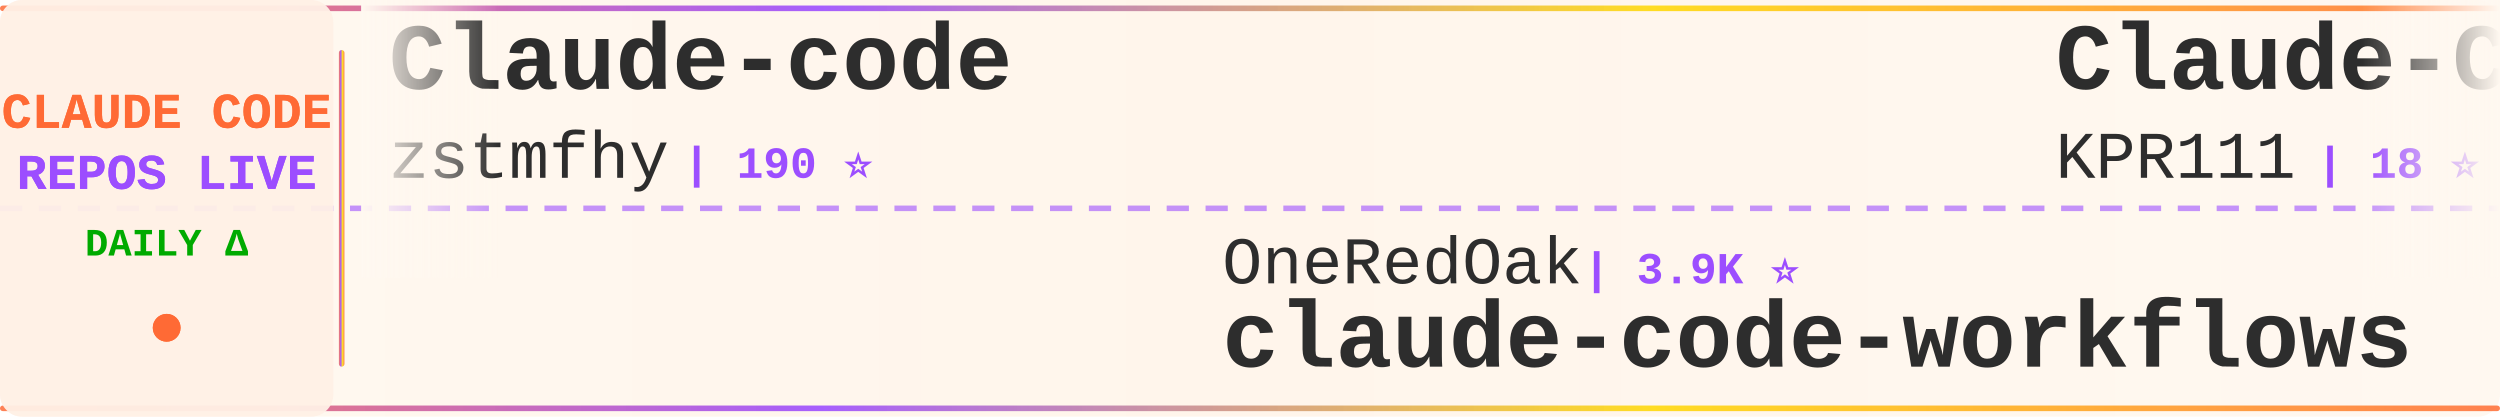
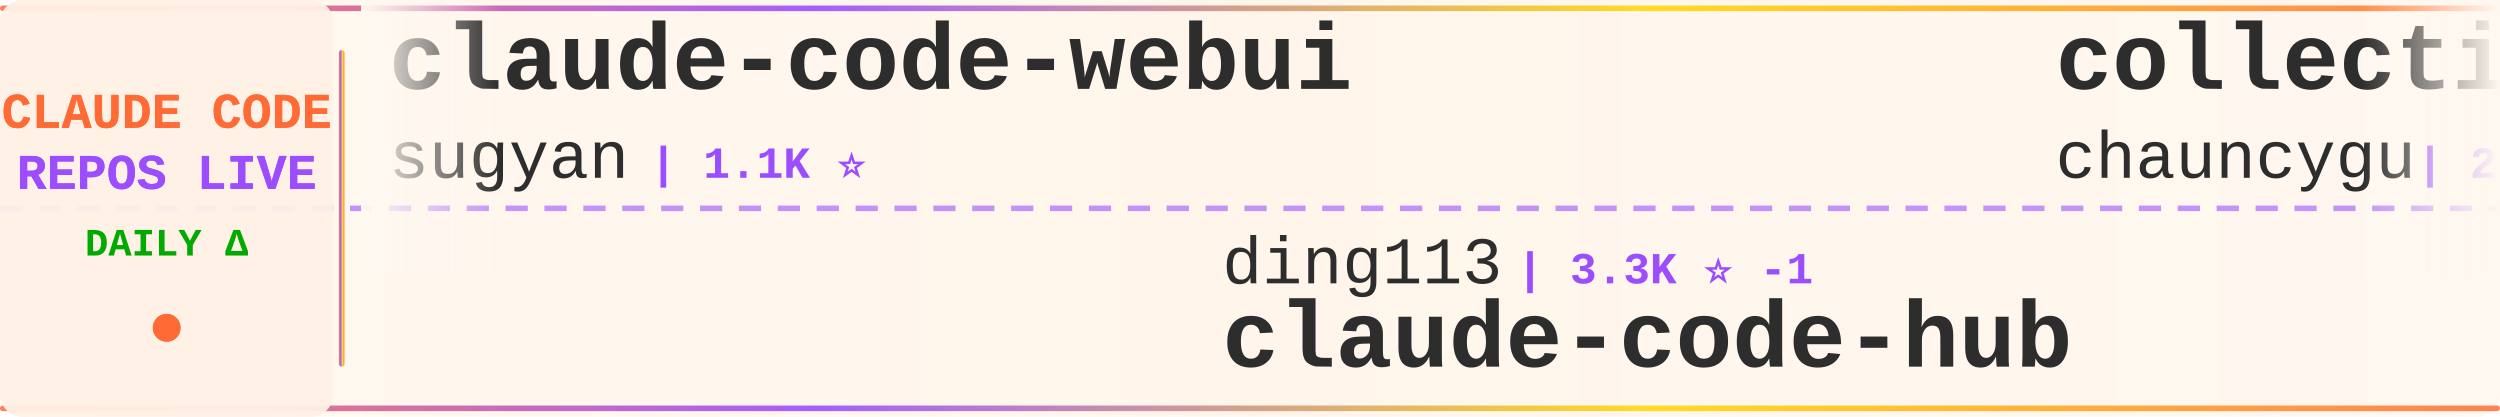
<svg xmlns="http://www.w3.org/2000/svg" width="900" height="150">
  <defs>
    <linearGradient id="tickerBg" x1="0%" y1="0%" x2="100%" y2="0%">
      <stop offset="0%" style="stop-color:#fff8f0;stop-opacity:0.98" />
      <stop offset="50%" style="stop-color:#fff5eb;stop-opacity:1" />
      <stop offset="100%" style="stop-color:#fff8f0;stop-opacity:0.98" />
    </linearGradient>
    <linearGradient id="borderGrad" x1="0%" y1="0%" x2="100%" y2="0%">
      <stop offset="0%" style="stop-color:#FF6B35;stop-opacity:0.85">
        <animate attributeName="stop-opacity" values="0.85;1;0.85" dur="2s" repeatCount="indefinite" />
      </stop>
      <stop offset="33%" style="stop-color:#9C4EFF;stop-opacity:0.9">
        <animate attributeName="stop-opacity" values="0.9;1;0.9" dur="2.2s" repeatCount="indefinite" />
      </stop>
      <stop offset="66%" style="stop-color:#FFD700;stop-opacity:0.85">
        <animate attributeName="stop-opacity" values="0.85;1;0.85" dur="1.8s" repeatCount="indefinite" />
      </stop>
      <stop offset="100%" style="stop-color:#FF6B35;stop-opacity:0.85">
        <animate attributeName="stop-opacity" values="0.85;1;0.85" dur="2s" repeatCount="indefinite" />
      </stop>
    </linearGradient>
    <filter id="textGlow">
      <feGaussianBlur stdDeviation="0.15" result="coloredBlur" />
      <feMerge>
        <feMergeNode in="coloredBlur" />
        <feMergeNode in="SourceGraphic" />
      </feMerge>
    </filter>
    <filter id="metricGlow">
      <feGaussianBlur stdDeviation="0.2" result="coloredBlur" />
      <feMerge>
        <feMergeNode in="coloredBlur" />
        <feMergeNode in="SourceGraphic" />
      </feMerge>
    </filter>
    <linearGradient id="leftFade" x1="0%" y1="0%" x2="100%" y2="0%">
      <stop offset="0%" style="stop-color:#fff8f0;stop-opacity:1" />
      <stop offset="100%" style="stop-color:#fff8f0;stop-opacity:0" />
    </linearGradient>
    <linearGradient id="rightFade" x1="0%" y1="0%" x2="100%" y2="0%">
      <stop offset="0%" style="stop-color:#fff8f0;stop-opacity:0" />
      <stop offset="100%" style="stop-color:#fff8f0;stop-opacity:1" />
    </linearGradient>
  </defs>
  <rect width="900" height="150" fill="url(#tickerBg)" rx="8" />
  <rect x="0" y="2" width="900" height="2" fill="url(#borderGrad)" rx="1" />
  <rect x="0" y="146" width="900" height="2" fill="url(#borderGrad)" rx="1" />
  <line x1="0" y1="75" x2="900" y2="75" stroke="#9C4EFF" stroke-width="2" stroke-dasharray="8 6" opacity="0.6" />
  <rect x="0" y="0" width="120" height="150" fill="#fff0e6" opacity="0.95" rx="8" />
  <text x="60" y="46" font-family="'Courier New', monospace" font-size="18" font-weight="bold" fill="#FF6B35" text-anchor="middle" filter="url(#textGlow)">
    CLAUDE CODE
  </text>
  <text x="60" y="68" font-family="'Courier New', monospace" font-size="18" font-weight="bold" fill="#9C4EFF" text-anchor="middle" filter="url(#textGlow)">
    REPOS LIVE
  </text>
  <text x="60" y="92" font-family="'Courier New', monospace" font-size="14" font-weight="bold" fill="#00aa00" text-anchor="middle">
    DAILY Δ
  </text>
  <circle cx="60" cy="118" r="5" fill="#FF6B35" filter="url(#metricGlow)">
    <animate attributeName="r" values="4;6;4" dur="1.5s" repeatCount="indefinite" />
    <animate attributeName="opacity" values="0.6;1;0.6" dur="1.5s" repeatCount="indefinite" />
  </circle>
  <rect x="122" y="18" width="2" height="114" fill="url(#borderGrad)" rx="1" />
  <clipPath id="tickerClip">
    <rect x="130" y="0" width="770" height="150" />
  </clipPath>
  <g clip-path="url(#tickerClip)">
    <g id="tickerItems">
      <animateTransform attributeName="transform" attributeType="XML" type="translate" from="0 0" to="-3000 0" dur="54s" repeatCount="indefinite" />
      <g transform="translate(0, 0)">
-         <text x="140" y="32" font-family="'Courier New', monospace" font-size="34" font-weight="bold" fill="#2d2d2d">Claude-code</text>
-         <text x="140" y="64" font-family="'Courier New', monospace" font-size="24" font-weight="normal" fill="#2d2d2d" opacity="1.0">zstmfhy</text>
-         <text x="246" y="64" font-family="'Courier New', monospace" font-size="16" font-weight="bold" fill="#9C4EFF"> | 190 ⭐</text>
+         <text x="140" y="32" font-family="'Courier New', monospace" font-size="34" font-weight="bold" fill="#2d2d2d">claude-code-webui</text>
+         <text x="140" y="64" font-family="'Courier New', monospace" font-size="24" font-weight="normal" fill="#2d2d2d" opacity="1.0">sugyan</text>
+         <text x="234" y="64" font-family="'Courier New', monospace" font-size="16" font-weight="bold" fill="#9C4EFF"> | 1.1K ⭐</text>
      </g>
      <g transform="translate(300, 0)">
-         <text x="140" y="102" font-family="'Courier New', monospace" font-size="24" font-weight="normal" fill="#2d2d2d" opacity="1.0">OneRedOak</text>
-         <text x="270" y="102" font-family="'Courier New', monospace" font-size="16" font-weight="bold" fill="#9C4EFF"> | 3.9K ⭐</text>
-         <text x="140" y="132" font-family="'Courier New', monospace" font-size="34" font-weight="bold" fill="#2d2d2d">claude-code-workflows</text>
+         <text x="140" y="102" font-family="'Courier New', monospace" font-size="24" font-weight="normal" fill="#2d2d2d" opacity="1.0">ding113</text>
+         <text x="246" y="102" font-family="'Courier New', monospace" font-size="16" font-weight="bold" fill="#9C4EFF"> | 3.3K ⭐ -1</text>
+         <text x="140" y="132" font-family="'Courier New', monospace" font-size="34" font-weight="bold" fill="#2d2d2d">claude-code-hub</text>
      </g>
      <g transform="translate(600, 0)">
-         <text x="140" y="32" font-family="'Courier New', monospace" font-size="34" font-weight="bold" fill="#2d2d2d">Claude-Code</text>
-         <text x="140" y="64" font-family="'Courier New', monospace" font-size="24" font-weight="normal" fill="#2d2d2d" opacity="1.0">KPR111</text>
-         <text x="234" y="64" font-family="'Courier New', monospace" font-size="16" font-weight="bold" fill="#9C4EFF"> | 18 ⭐</text>
+         <text x="140" y="32" font-family="'Courier New', monospace" font-size="34" font-weight="bold" fill="#2d2d2d">collection-claude-code-s...</text>
+         <text x="140" y="64" font-family="'Courier New', monospace" font-size="24" font-weight="normal" fill="#2d2d2d" opacity="1.0">chauncygu</text>
+         <text x="270" y="64" font-family="'Courier New', monospace" font-size="16" font-weight="bold" fill="#9C4EFF"> | 2.8K ⭐ +1</text>
      </g>
      <g transform="translate(900, 0)">
-         <text x="140" y="102" font-family="'Courier New', monospace" font-size="24" font-weight="normal" fill="#2d2d2d" opacity="1.0">Yeachan-Heo</text>
-         <text x="294" y="102" font-family="'Courier New', monospace" font-size="16" font-weight="bold" fill="#9C4EFF"> | 38.1K ⭐ +1</text>
-         <text x="140" y="132" font-family="'Courier New', monospace" font-size="34" font-weight="bold" fill="#2d2d2d">oh-my-claudecode</text>
+         <text x="140" y="102" font-family="'Courier New', monospace" font-size="24" font-weight="normal" fill="#2d2d2d" opacity="1.0">ponponon</text>
+         <text x="258" y="102" font-family="'Courier New', monospace" font-size="16" font-weight="bold" fill="#9C4EFF"> | 2.3K ⭐</text>
+         <text x="140" y="132" font-family="'Courier New', monospace" font-size="34" font-weight="bold" fill="#2d2d2d">claude_code_src</text>
      </g>
      <g transform="translate(1200, 0)">
-         <text x="140" y="32" font-family="'Courier New', monospace" font-size="34" font-weight="bold" fill="#2d2d2d">claude-code-telegram</text>
-         <text x="140" y="64" font-family="'Courier New', monospace" font-size="24" font-weight="normal" fill="#2d2d2d" opacity="1.0">RichardAtCT</text>
-         <text x="294" y="64" font-family="'Courier New', monospace" font-size="16" font-weight="bold" fill="#9C4EFF"> | 2.7K ⭐</text>
+         <text x="140" y="32" font-family="'Courier New', monospace" font-size="34" font-weight="bold" fill="#2d2d2d">awesome-claude-code</text>
+         <text x="140" y="64" font-family="'Courier New', monospace" font-size="24" font-weight="normal" fill="#2d2d2d" opacity="1.0">jqueryscript</text>
+         <text x="306" y="64" font-family="'Courier New', monospace" font-size="16" font-weight="bold" fill="#9C4EFF"> | 478 ⭐</text>
      </g>
      <g transform="translate(1500, 0)">
-         <text x="140" y="102" font-family="'Courier New', monospace" font-size="24" font-weight="normal" fill="#2d2d2d" opacity="1.0">ChinaSiro</text>
-         <text x="270" y="102" font-family="'Courier New', monospace" font-size="16" font-weight="bold" fill="#9C4EFF"> | 9.6K ⭐</text>
-         <text x="140" y="132" font-family="'Courier New', monospace" font-size="34" font-weight="bold" fill="#2d2d2d">claude-code-sourcemap</text>
+         <text x="140" y="102" font-family="'Courier New', monospace" font-size="24" font-weight="normal" fill="#2d2d2d" opacity="1.0">oboard</text>
+         <text x="234" y="102" font-family="'Courier New', monospace" font-size="16" font-weight="bold" fill="#9C4EFF"> | 3.3K ⭐</text>
+         <text x="140" y="132" font-family="'Courier New', monospace" font-size="34" font-weight="bold" fill="#2d2d2d">claude-code-rev</text>
      </g>
      <g transform="translate(1800, 0)">
-         <text x="140" y="32" font-family="'Courier New', monospace" font-size="34" font-weight="bold" fill="#2d2d2d">awesome-claude-code-suba...</text>
-         <text x="140" y="64" font-family="'Courier New', monospace" font-size="24" font-weight="normal" fill="#2d2d2d" opacity="1.0">VoltAgent</text>
-         <text x="270" y="64" font-family="'Courier New', monospace" font-size="16" font-weight="bold" fill="#9C4EFF"> | 23.7K ⭐ +1</text>
+         <text x="140" y="32" font-family="'Courier New', monospace" font-size="34" font-weight="bold" fill="#2d2d2d">Claude-Code</text>
+         <text x="140" y="64" font-family="'Courier New', monospace" font-size="24" font-weight="normal" fill="#2d2d2d" opacity="1.0">OrcaWhisper</text>
+         <text x="294" y="64" font-family="'Courier New', monospace" font-size="16" font-weight="bold" fill="#9C4EFF"> | 86 ⭐</text>
      </g>
      <g transform="translate(2100, 0)">
-         <text x="140" y="102" font-family="'Courier New', monospace" font-size="24" font-weight="normal" fill="#2d2d2d" opacity="1.0">luongnv89</text>
-         <text x="270" y="102" font-family="'Courier New', monospace" font-size="16" font-weight="bold" fill="#9C4EFF"> | 40.6K ⭐ +3</text>
-         <text x="140" y="132" font-family="'Courier New', monospace" font-size="34" font-weight="bold" fill="#2d2d2d">claude-howto</text>
+         <text x="140" y="102" font-family="'Courier New', monospace" font-size="24" font-weight="normal" fill="#2d2d2d" opacity="1.0">diet103</text>
+         <text x="246" y="102" font-family="'Courier New', monospace" font-size="16" font-weight="bold" fill="#9C4EFF"> | 10.0K ⭐ +1</text>
+         <text x="140" y="132" font-family="'Courier New', monospace" font-size="34" font-weight="bold" fill="#2d2d2d">claude-code-infrastructu...</text>
      </g>
      <g transform="translate(2400, 0)">
-         <text x="140" y="32" font-family="'Courier New', monospace" font-size="34" font-weight="bold" fill="#2d2d2d">Claude-code</text>
-         <text x="140" y="64" font-family="'Courier New', monospace" font-size="24" font-weight="normal" fill="#2d2d2d" opacity="1.0">fazxes</text>
-         <text x="234" y="64" font-family="'Courier New', monospace" font-size="16" font-weight="bold" fill="#9C4EFF"> | 227 ⭐</text>
+         <text x="140" y="32" font-family="'Courier New', monospace" font-size="34" font-weight="bold" fill="#2d2d2d">Claude-Code</text>
+         <text x="140" y="64" font-family="'Courier New', monospace" font-size="24" font-weight="normal" fill="#2d2d2d" opacity="1.0">pengchengneo</text>
+         <text x="306" y="64" font-family="'Courier New', monospace" font-size="16" font-weight="bold" fill="#9C4EFF"> | 1.7K ⭐ +1</text>
      </g>
      <g transform="translate(2700, 0)">
-         <text x="140" y="102" font-family="'Courier New', monospace" font-size="24" font-weight="normal" fill="#2d2d2d" opacity="1.0">1rgs</text>
-         <text x="210" y="102" font-family="'Courier New', monospace" font-size="16" font-weight="bold" fill="#9C4EFF"> | 3.7K ⭐</text>
-         <text x="140" y="132" font-family="'Courier New', monospace" font-size="34" font-weight="bold" fill="#2d2d2d">claude-code-proxy</text>
+         <text x="140" y="102" font-family="'Courier New', monospace" font-size="24" font-weight="normal" fill="#2d2d2d" opacity="1.0">Chachamaru127</text>
+         <text x="318" y="102" font-family="'Courier New', monospace" font-size="16" font-weight="bold" fill="#9C4EFF"> | 3.0K ⭐ +4</text>
+         <text x="140" y="132" font-family="'Courier New', monospace" font-size="34" font-weight="bold" fill="#2d2d2d">claude-code-harness</text>
      </g>
      <g transform="translate(3000, 0)">
-         <text x="140" y="32" font-family="'Courier New', monospace" font-size="34" font-weight="bold" fill="#2d2d2d">Claude-code</text>
-         <text x="140" y="64" font-family="'Courier New', monospace" font-size="24" font-weight="normal" fill="#2d2d2d" opacity="1.0">zstmfhy</text>
-         <text x="246" y="64" font-family="'Courier New', monospace" font-size="16" font-weight="bold" fill="#9C4EFF"> | 190 ⭐</text>
+         <text x="140" y="32" font-family="'Courier New', monospace" font-size="34" font-weight="bold" fill="#2d2d2d">claude-code-webui</text>
+         <text x="140" y="64" font-family="'Courier New', monospace" font-size="24" font-weight="normal" fill="#2d2d2d" opacity="1.0">sugyan</text>
+         <text x="234" y="64" font-family="'Courier New', monospace" font-size="16" font-weight="bold" fill="#9C4EFF"> | 1.1K ⭐</text>
      </g>
      <g transform="translate(3300, 0)">
-         <text x="140" y="102" font-family="'Courier New', monospace" font-size="24" font-weight="normal" fill="#2d2d2d" opacity="1.0">OneRedOak</text>
-         <text x="270" y="102" font-family="'Courier New', monospace" font-size="16" font-weight="bold" fill="#9C4EFF"> | 3.9K ⭐</text>
-         <text x="140" y="132" font-family="'Courier New', monospace" font-size="34" font-weight="bold" fill="#2d2d2d">claude-code-workflows</text>
+         <text x="140" y="102" font-family="'Courier New', monospace" font-size="24" font-weight="normal" fill="#2d2d2d" opacity="1.0">ding113</text>
+         <text x="246" y="102" font-family="'Courier New', monospace" font-size="16" font-weight="bold" fill="#9C4EFF"> | 3.3K ⭐ -1</text>
+         <text x="140" y="132" font-family="'Courier New', monospace" font-size="34" font-weight="bold" fill="#2d2d2d">claude-code-hub</text>
      </g>
      <g transform="translate(3600, 0)">
-         <text x="140" y="32" font-family="'Courier New', monospace" font-size="34" font-weight="bold" fill="#2d2d2d">Claude-Code</text>
-         <text x="140" y="64" font-family="'Courier New', monospace" font-size="24" font-weight="normal" fill="#2d2d2d" opacity="1.0">KPR111</text>
-         <text x="234" y="64" font-family="'Courier New', monospace" font-size="16" font-weight="bold" fill="#9C4EFF"> | 18 ⭐</text>
+         <text x="140" y="32" font-family="'Courier New', monospace" font-size="34" font-weight="bold" fill="#2d2d2d">collection-claude-code-s...</text>
+         <text x="140" y="64" font-family="'Courier New', monospace" font-size="24" font-weight="normal" fill="#2d2d2d" opacity="1.0">chauncygu</text>
+         <text x="270" y="64" font-family="'Courier New', monospace" font-size="16" font-weight="bold" fill="#9C4EFF"> | 2.8K ⭐ +1</text>
      </g>
      <g transform="translate(3900, 0)">
-         <text x="140" y="102" font-family="'Courier New', monospace" font-size="24" font-weight="normal" fill="#2d2d2d" opacity="1.0">Yeachan-Heo</text>
-         <text x="294" y="102" font-family="'Courier New', monospace" font-size="16" font-weight="bold" fill="#9C4EFF"> | 38.1K ⭐ +1</text>
-         <text x="140" y="132" font-family="'Courier New', monospace" font-size="34" font-weight="bold" fill="#2d2d2d">oh-my-claudecode</text>
+         <text x="140" y="102" font-family="'Courier New', monospace" font-size="24" font-weight="normal" fill="#2d2d2d" opacity="1.0">ponponon</text>
+         <text x="258" y="102" font-family="'Courier New', monospace" font-size="16" font-weight="bold" fill="#9C4EFF"> | 2.3K ⭐</text>
+         <text x="140" y="132" font-family="'Courier New', monospace" font-size="34" font-weight="bold" fill="#2d2d2d">claude_code_src</text>
      </g>
    </g>
  </g>
  <rect x="130" y="0" width="50" height="100" fill="url(#leftFade)" />
  <rect x="850" y="0" width="50" height="100" fill="url(#rightFade)" />
</svg>
